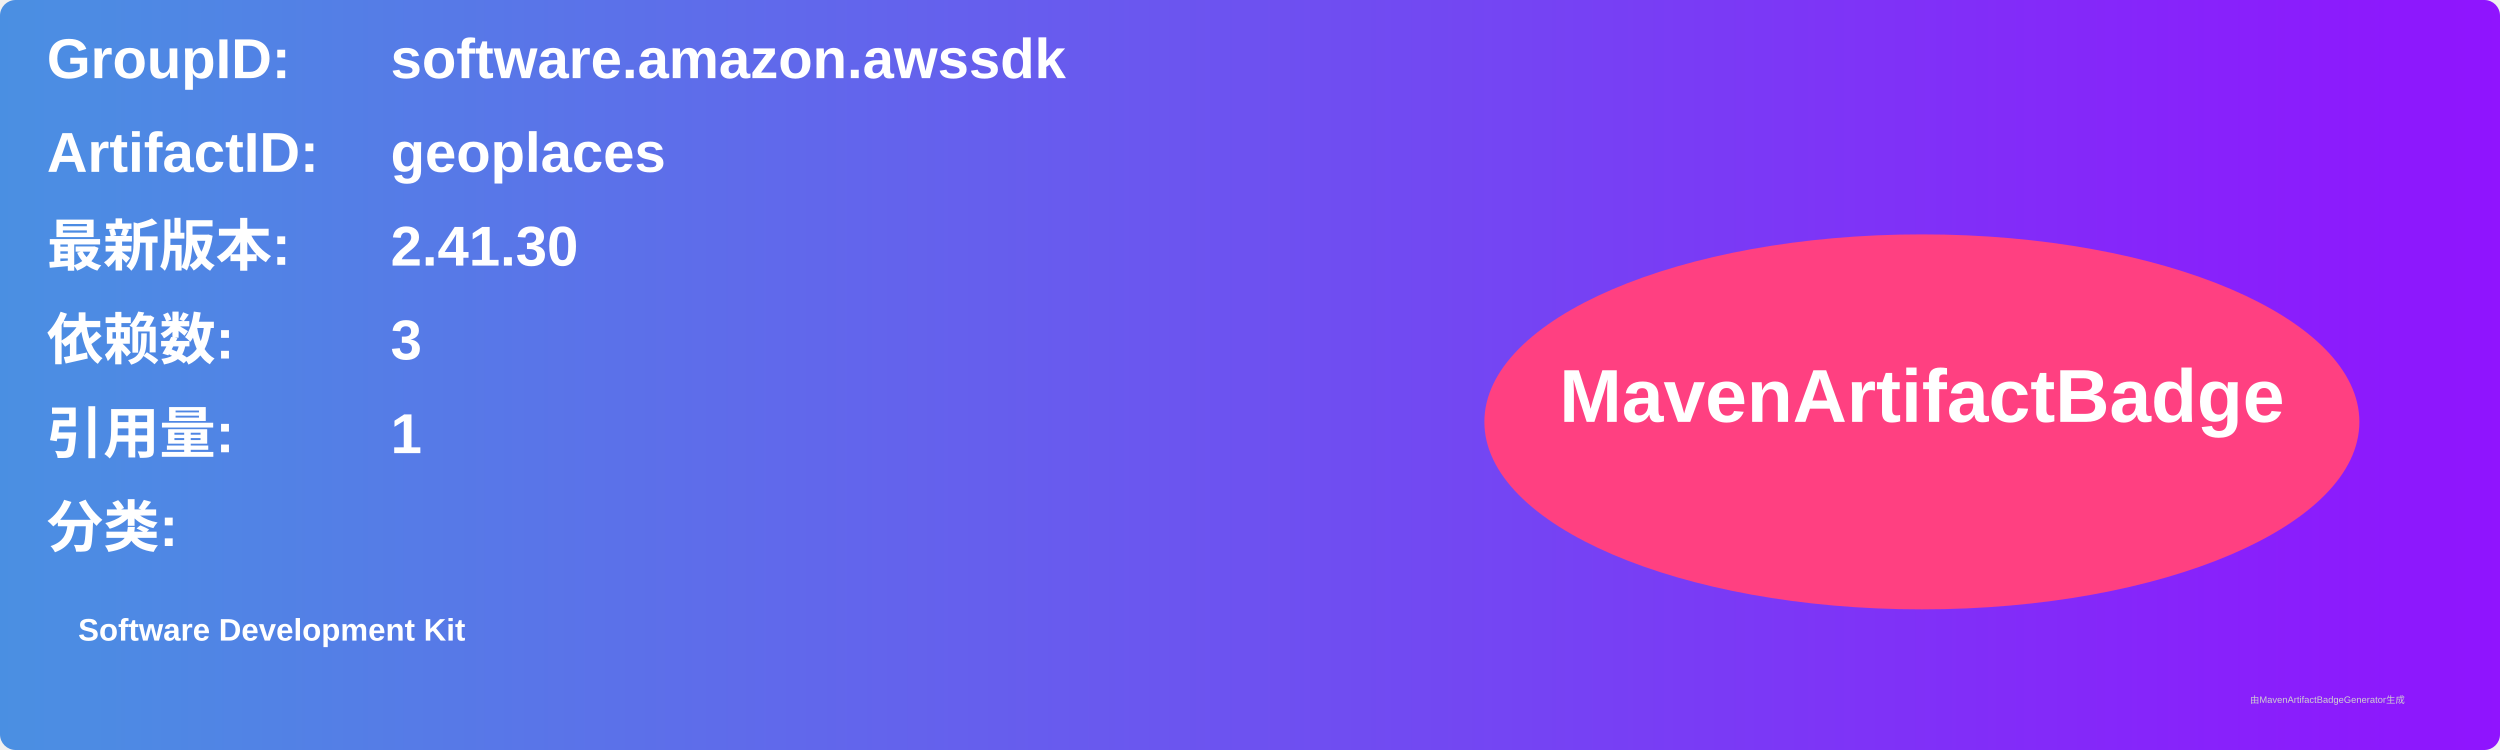
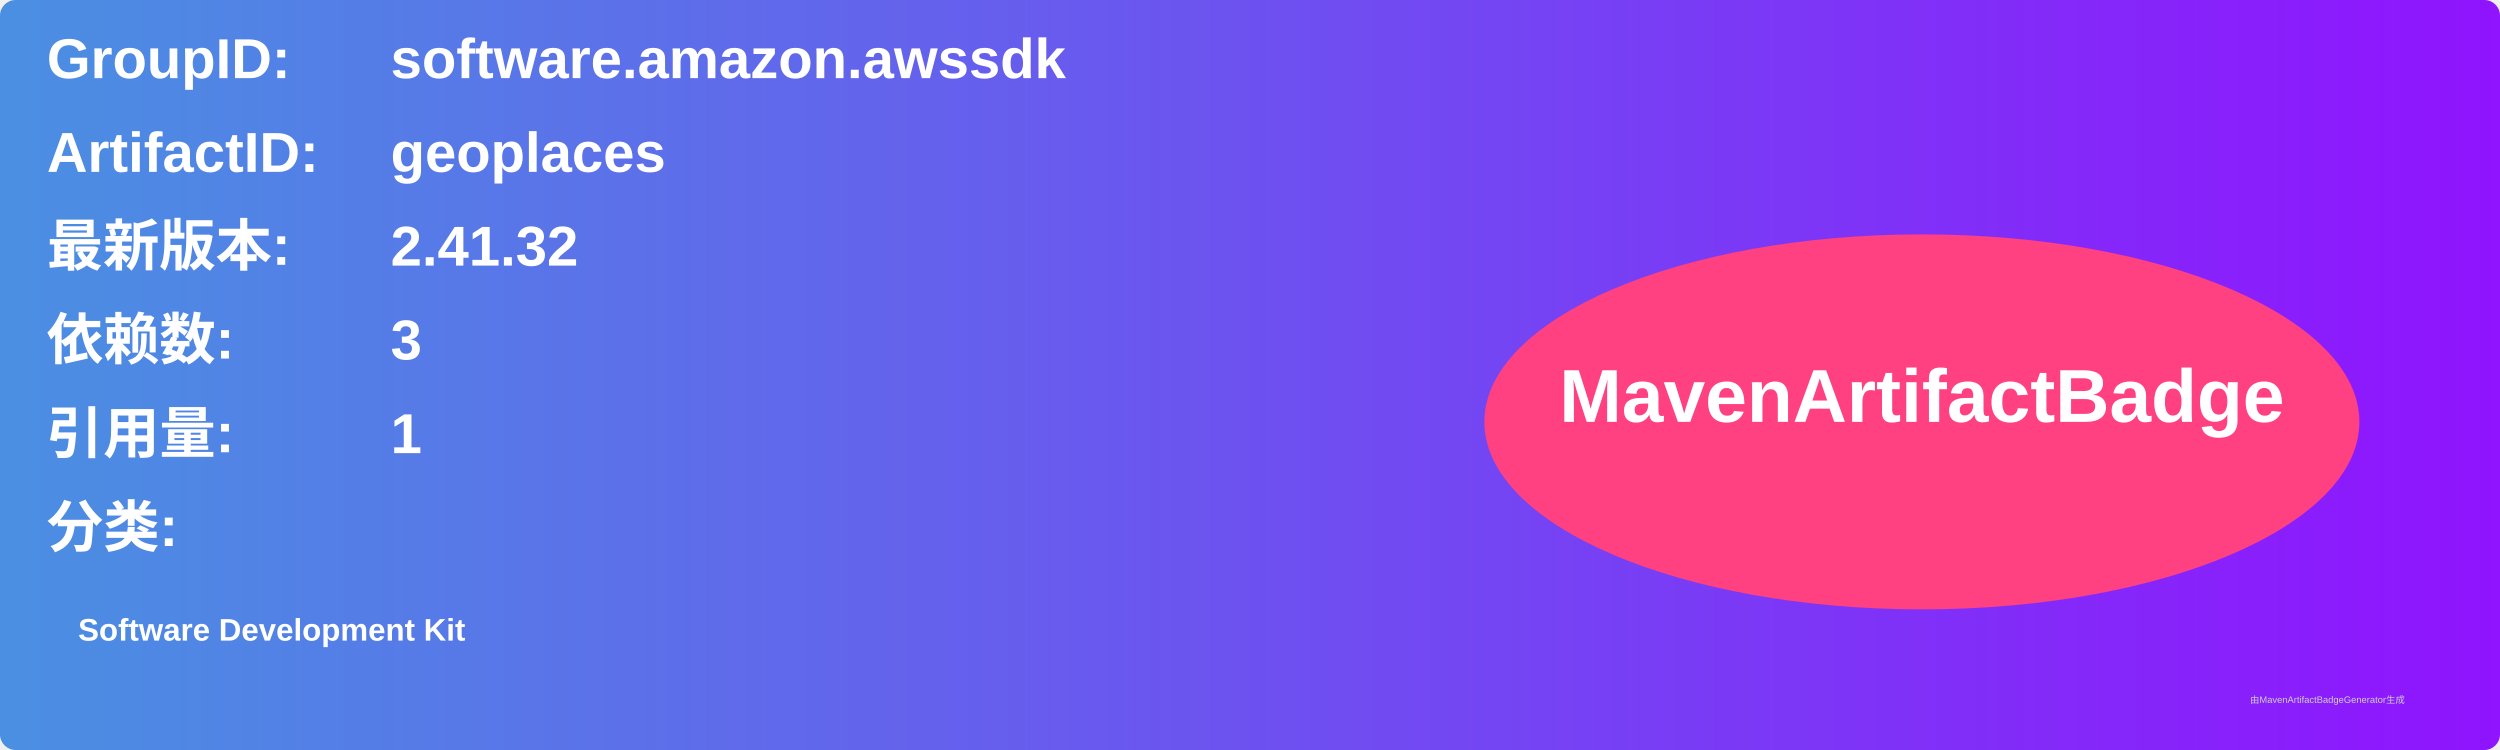
<svg xmlns="http://www.w3.org/2000/svg" width="800" height="240" viewBox="0 0 800 240">
  <linearGradient id="grad" x1="0%" y1="0%" x2="100%" y2="0%">
    <stop offset="0%" stop-color="#4a90e2" />
    <stop offset="100%" stop-color="#9013fe" />
  </linearGradient>
  <rect width="100%" height="100%" rx="5" ry="5" fill="url(#grad)" />
  <g transform="translate(15, 15)">
    <text x="0" y="10" font-family="Arial" font-size="18" fill="white" font-weight="bold" width="260">GroupID:</text>
    <text x="110" y="10" font-family="Arial" font-size="18" fill="white" font-weight="bold" width="460">software.amazon.awssdk</text>
    <text x="0" y="40" font-family="Arial" font-size="18" fill="white" font-weight="bold" width="260">ArtifactID:</text>
    <text x="110" y="40" font-family="Arial" font-size="18" fill="white" font-weight="bold" width="460">geoplaces</text>
    <text x="0" y="70" font-family="Arial" font-size="18" fill="white" font-weight="bold">最新版本:</text>
    <text x="110" y="70" font-family="Arial" font-size="18" fill="white" font-weight="bold">
-       <tspan font-weight="bold">2.41.30</tspan>
+       <tspan font-weight="bold">2.41.32</tspan>
    </text>
    <text x="0" y="100" font-family="Arial" font-size="18" fill="white" font-weight="bold">依赖数: </text>
    <text x="110" y="100" font-family="Arial" font-size="18" fill="white">
      <tspan font-weight="bold">3</tspan>
    </text>
    <text x="0" y="130" font-family="Arial" font-size="18" fill="white" font-weight="bold">引用量: </text>
    <text x="110" y="130" font-family="Arial" font-size="18" fill="white">
      <tspan font-weight="bold">1</tspan>
    </text>
    <text x="0" y="160" font-family="Arial" font-size="18" fill="white" font-weight="bold">分类:</text>
    <text x="10" y="190" font-family="Arial" font-size="10" fill="white">
      <tspan font-weight="bold">Software Development Kit</tspan>
    </text>
    <ellipse cx="600" cy="120" rx="140" ry="60" fill="#ff4081" />
    <text x="600" y="120" text-anchor="middle" font-family="Arial" font-size="24" fill="white" font-weight="bold">MavenArtifactBadge</text>
  </g>
  <text x="720" y="225" font-family="Arial" font-size="3" fill="#d0d0d0">由MavenArtifactBadgeGenerator生成</text>
</svg>
